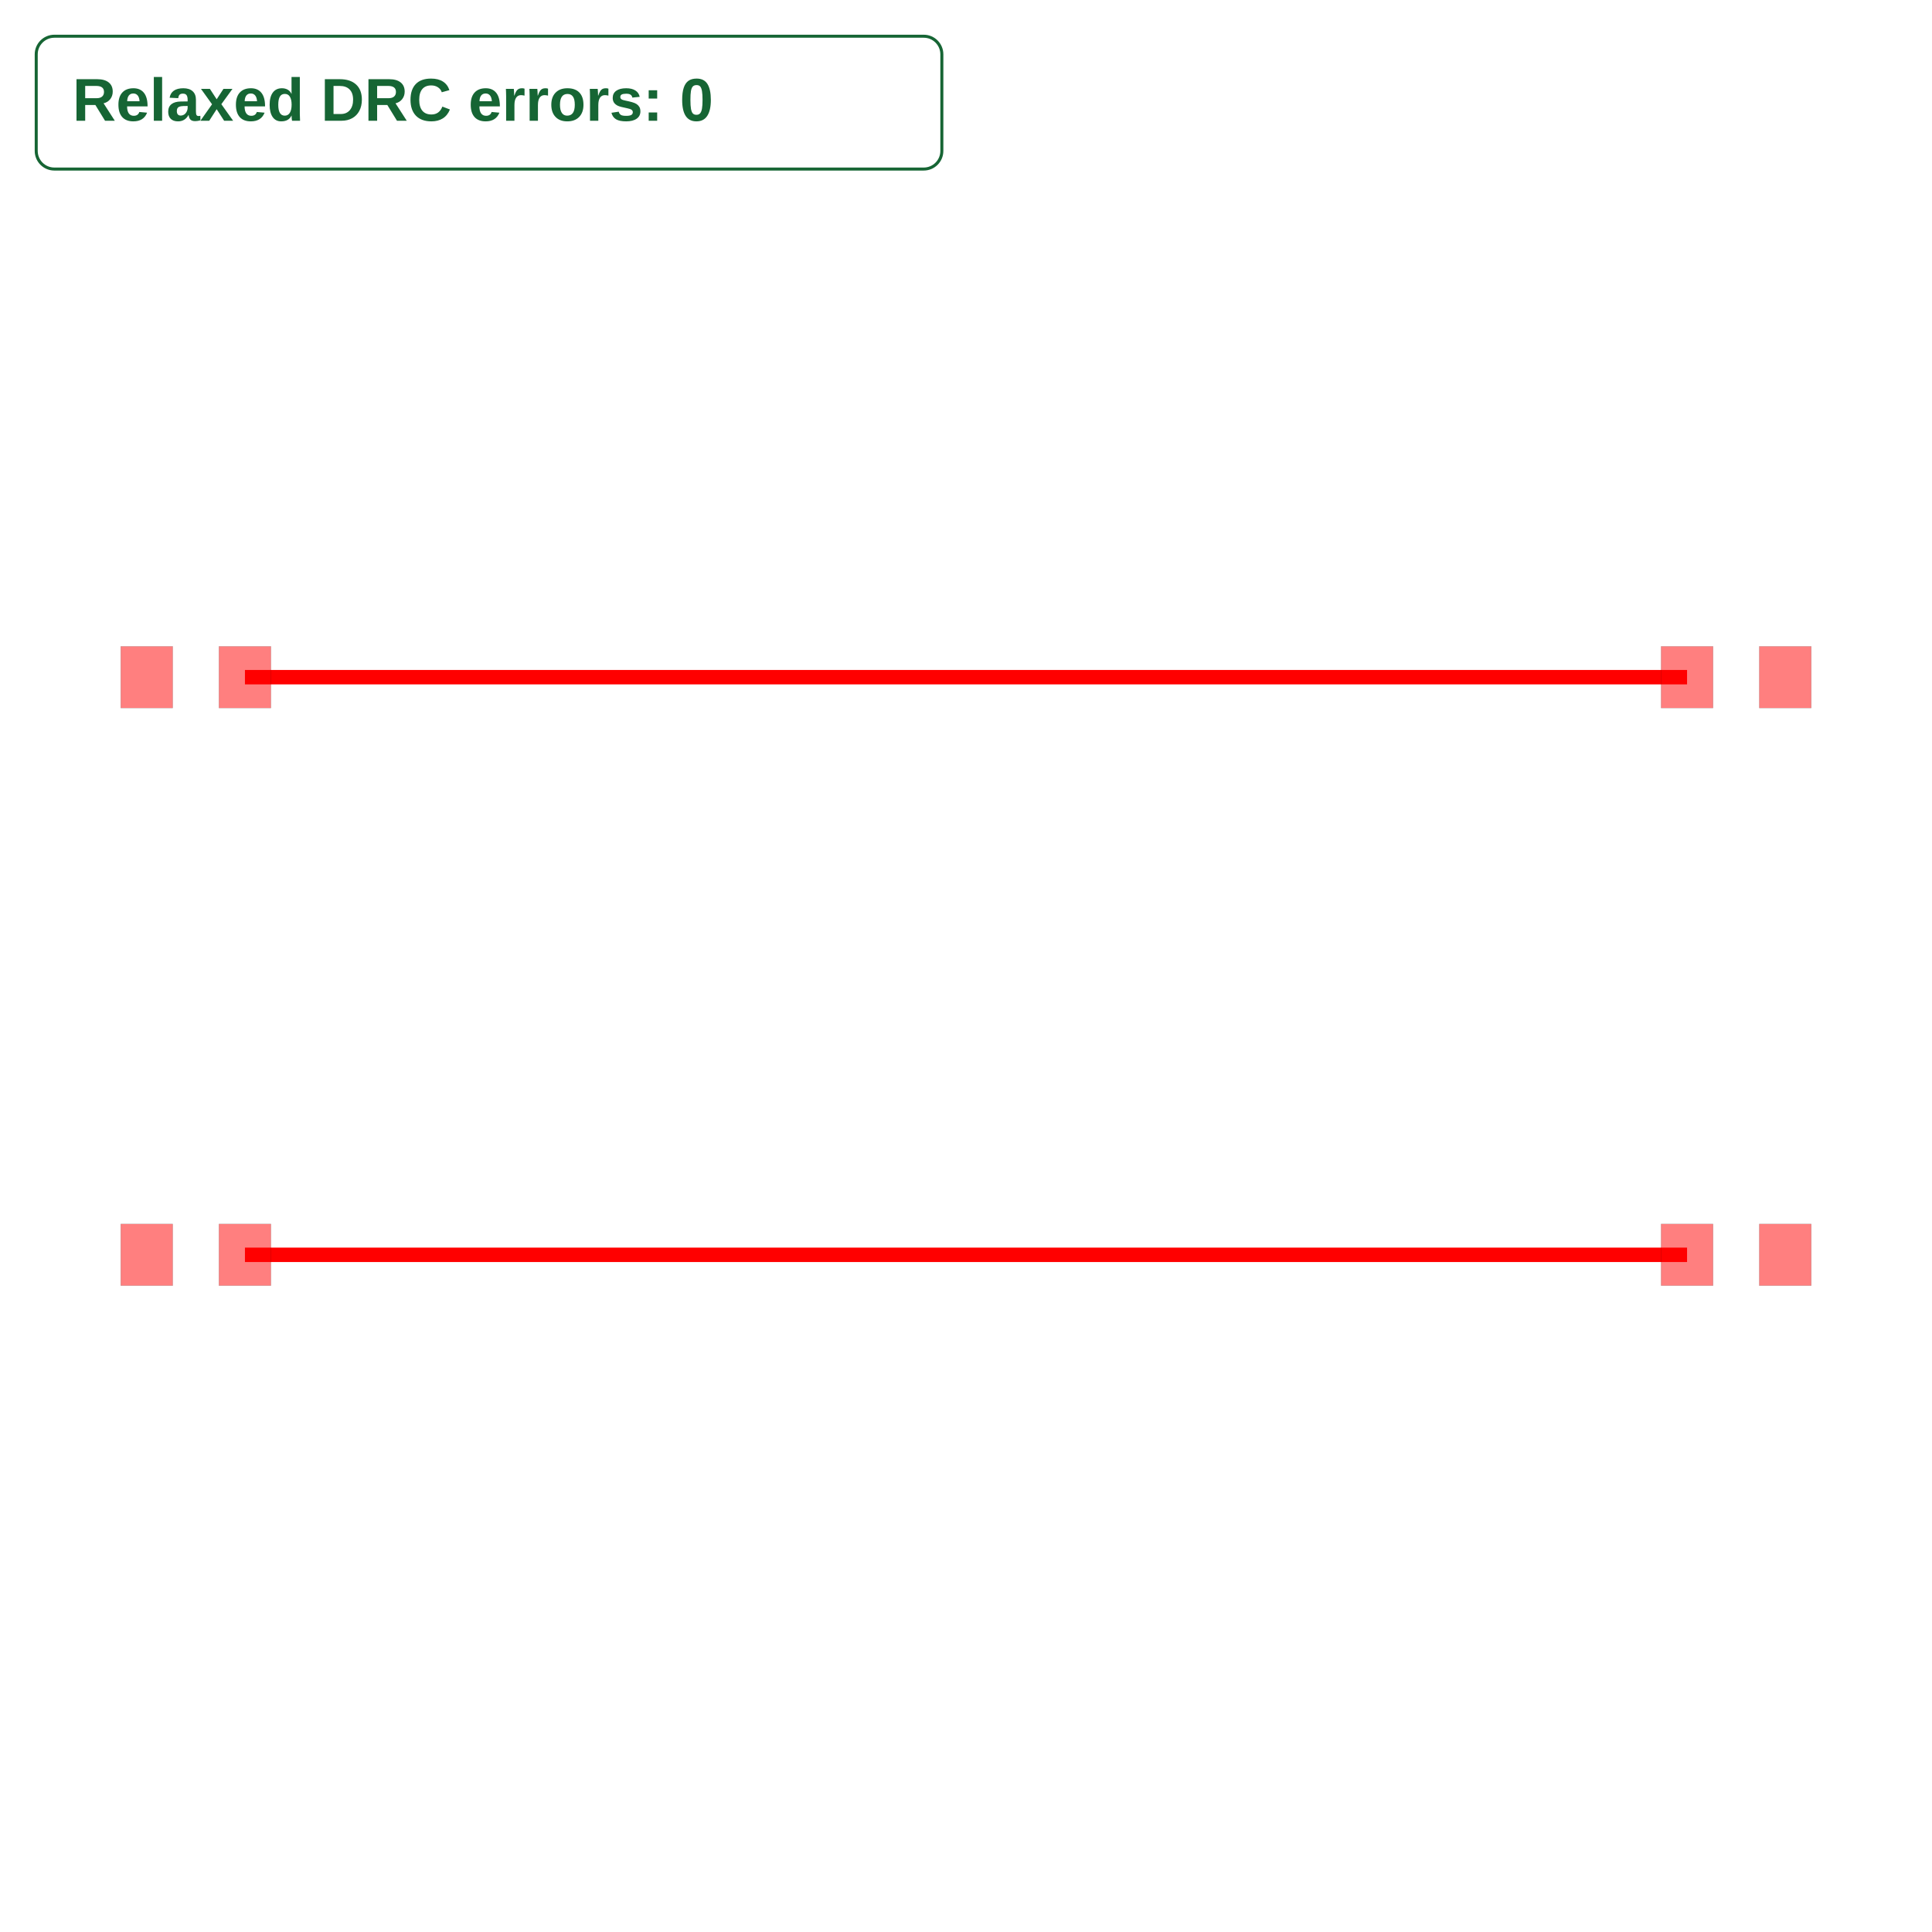
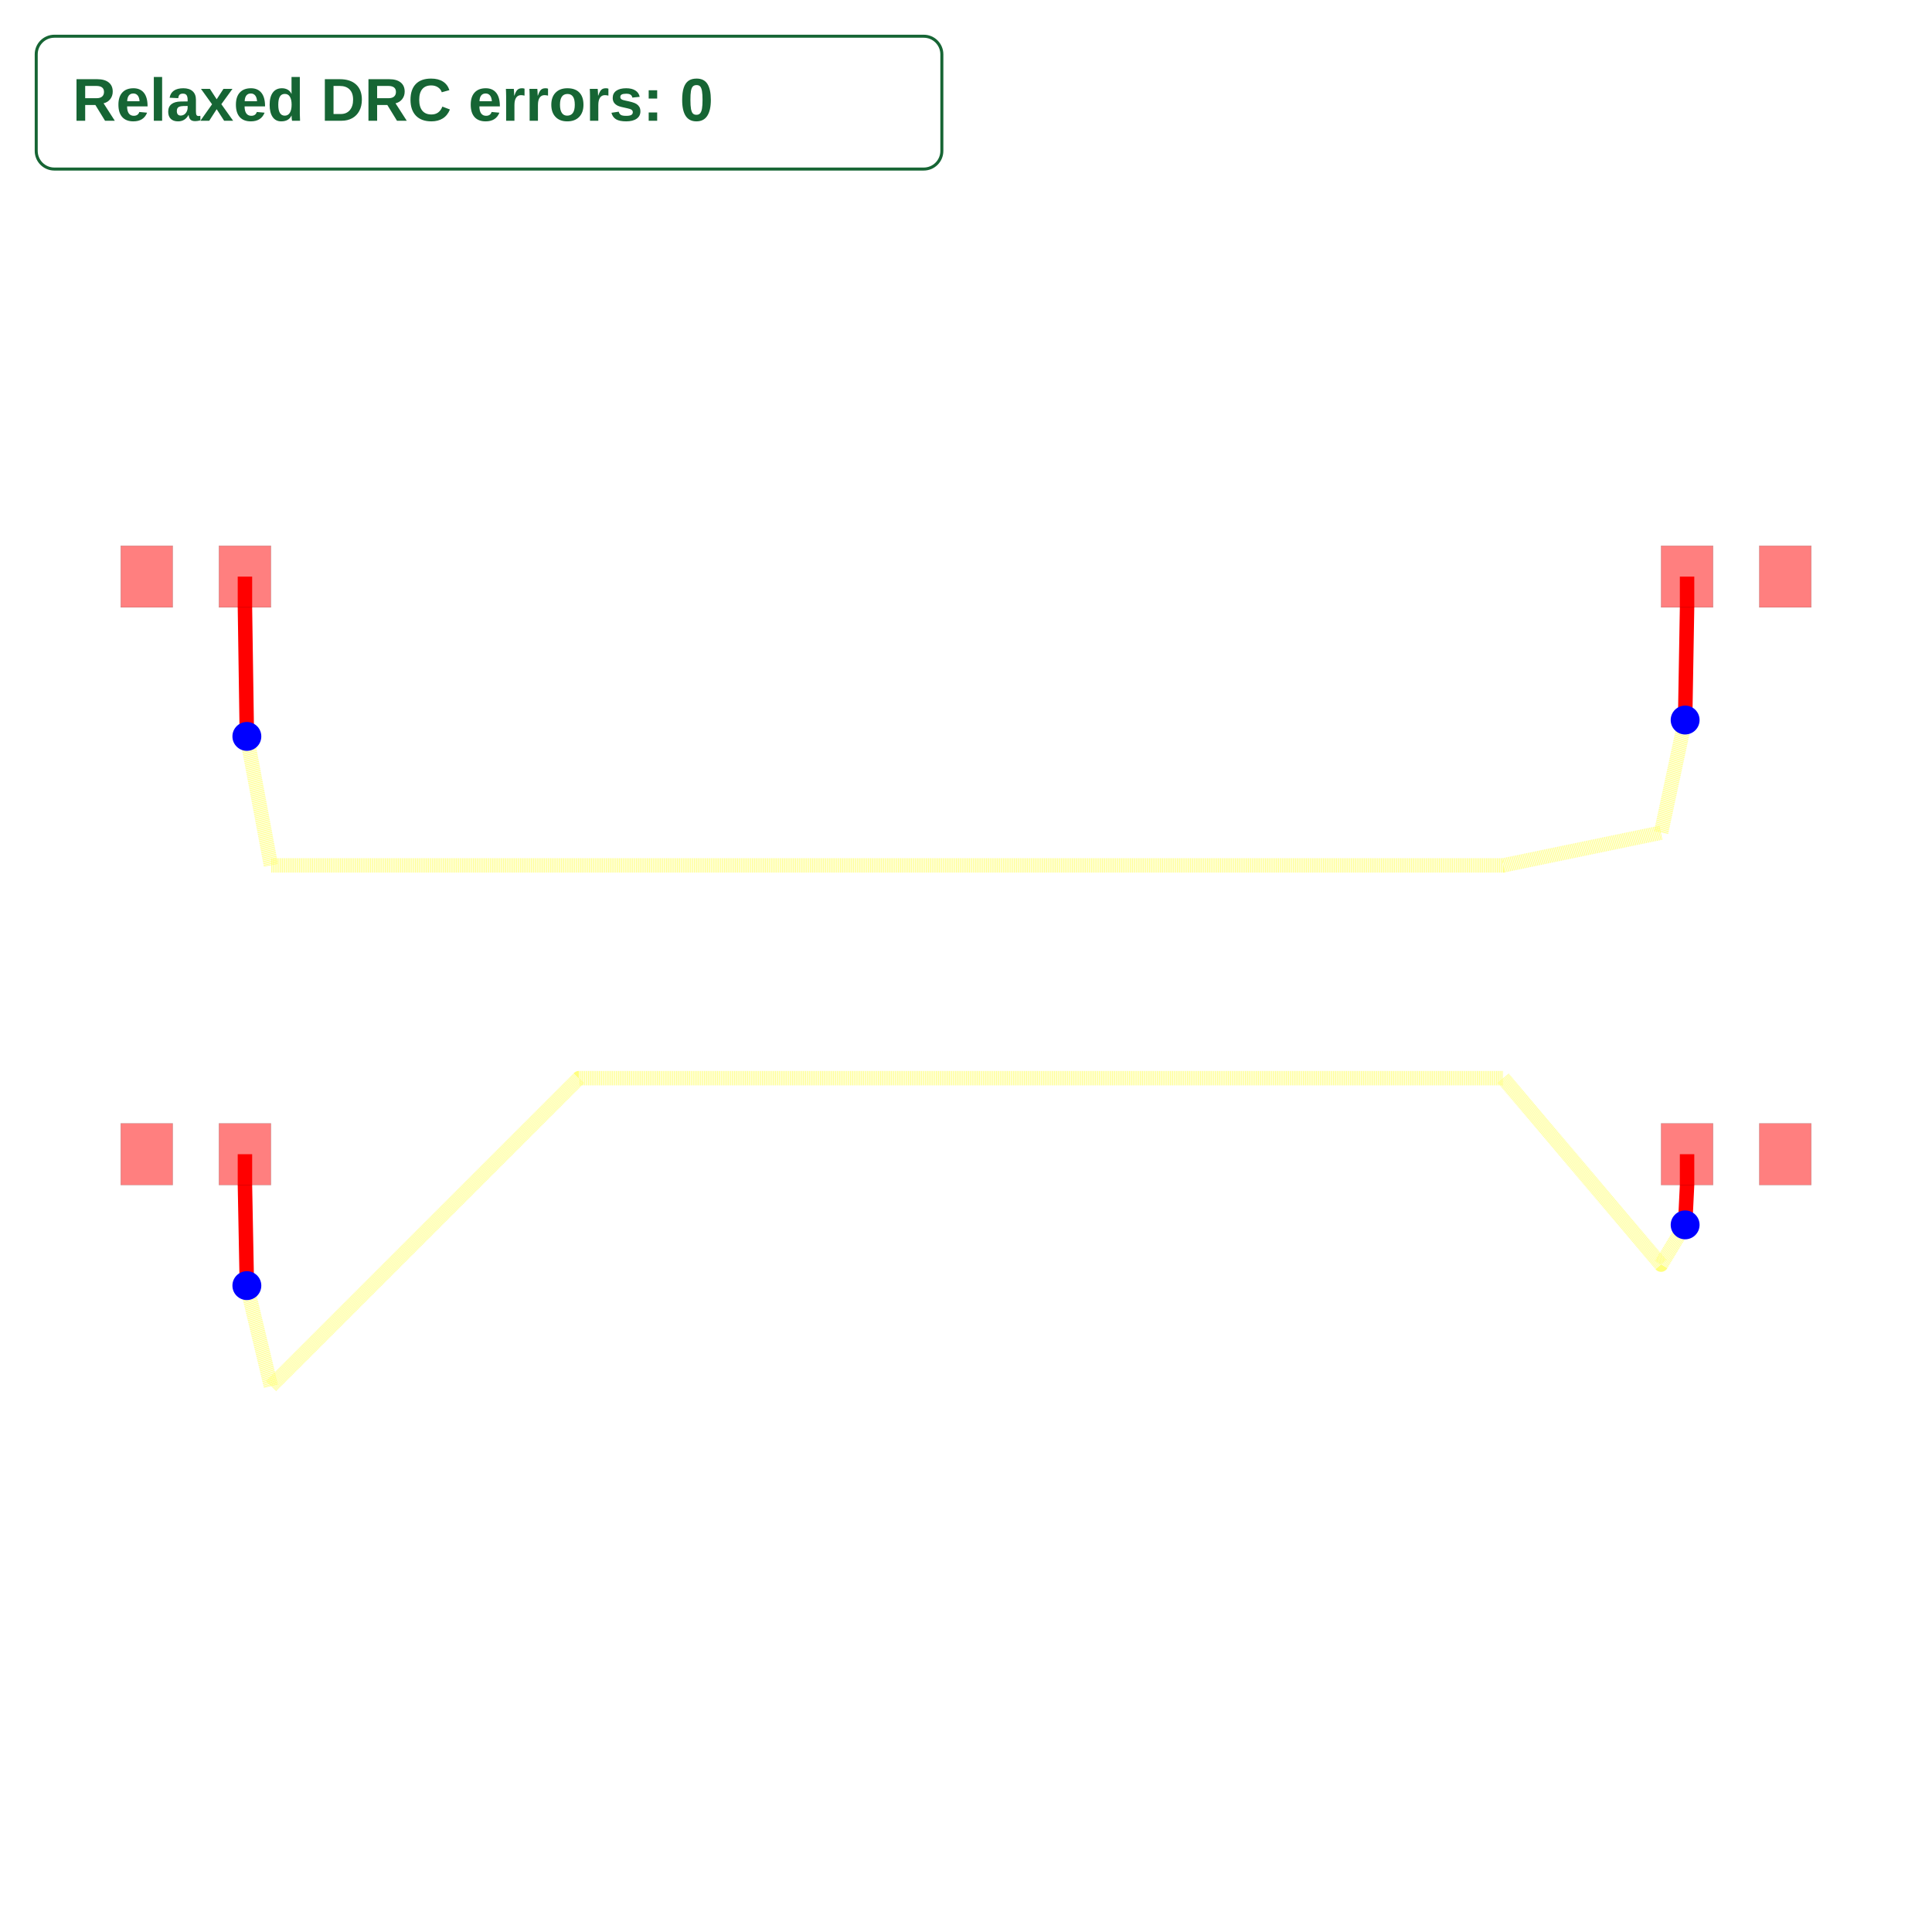
<svg xmlns="http://www.w3.org/2000/svg" width="640" height="640" viewBox="0 0 640 640">
  <rect width="100%" height="100%" fill="white" />
  <g>
-     <polyline data-points="-7.49,-3 7.49,-3" data-type="line" data-label="" points="81.139,415.672 558.861,415.672" fill="none" stroke="red" stroke-linejoin="round" stroke-width="4.784" />
+     <polyline data-points="-7.49,-3 -7.49,-3.32 -7.47,-4.365" data-type="line" data-label="" points="81.139,382.346 81.139,392.551 81.777,425.877" fill="none" stroke="red" stroke-linejoin="round" stroke-width="4.784" />
  </g>
  <g>
-     <polyline data-points="-7.49,3 7.49,3" data-type="line" data-label="" points="81.139,224.328 558.861,224.328" fill="none" stroke="red" stroke-linejoin="round" stroke-width="4.784" />
+     <polyline data-points="-7.47,-4.365 -7.22,-5.41 -4.02,-2.21 -0.82,-2.21 2.38,-2.21 5.58,-2.21 7.22,-4.147 7.47,-3.734" data-type="line" data-label="" points="81.777,425.877 89.749,459.203 191.8,357.153 293.85,357.153 395.9,357.153 497.95,357.153 550.251,418.925 558.223,405.754" fill="none" stroke="rgba(255,255,0,0.5)" stroke-linejoin="round" stroke-width="4.784" stroke-dasharray="0.2 0.2" />
  </g>
  <g>
-     <rect data-type="rect" data-label="top" data-x="-8.51" data-y="3" x="40" y="214.123" width="17.221" height="20.41" fill="rgba(255,0,0,0.5)" stroke="black" stroke-width="0.031" />
+     <polyline data-points="7.47,-3.734 7.49,-3.32 7.49,-3" data-type="line" data-label="" points="558.223,405.754 558.861,392.551 558.861,382.346" fill="none" stroke="red" stroke-linejoin="round" stroke-width="4.784" />
  </g>
  <g>
-     <rect data-type="rect" data-label="top source_trace_0" data-x="-7.49" data-y="3" x="72.528" y="214.123" width="17.221" height="20.41" fill="rgba(255,0,0,0.5)" stroke="black" stroke-width="0.031" />
+     <polyline data-points="-7.49,3 -7.49,2.68 -7.47,1.34" data-type="line" data-label="" points="81.139,191.002 81.139,201.207 81.777,243.941" fill="none" stroke="red" stroke-linejoin="round" stroke-width="4.784" />
  </g>
  <g>
-     <rect data-type="rect" data-label="top source_trace_0" data-x="7.49" data-y="3" x="550.251" y="214.123" width="17.221" height="20.41" fill="rgba(255,0,0,0.5)" stroke="black" stroke-width="0.031" />
+     <polyline data-points="-7.47,1.34 -7.22,0 -4.02,0 -0.82,0 2.38,0 5.58,0 7.22,0.34 7.47,1.51" data-type="line" data-label="" points="81.777,243.941 89.749,286.674 191.8,286.674 293.85,286.674 395.9,286.674 497.95,286.674 550.251,275.831 558.223,238.519" fill="none" stroke="rgba(255,255,0,0.5)" stroke-linejoin="round" stroke-width="4.784" stroke-dasharray="0.2 0.2" />
  </g>
  <g>
-     <rect data-type="rect" data-label="top" data-x="8.51" data-y="3" x="582.779" y="214.123" width="17.221" height="20.41" fill="rgba(255,0,0,0.5)" stroke="black" stroke-width="0.031" />
+     <polyline data-points="7.47,1.51 7.49,2.68 7.49,3" data-type="line" data-label="" points="558.223,238.519 558.861,201.207 558.861,191.002" fill="none" stroke="red" stroke-linejoin="round" stroke-width="4.784" />
  </g>
  <g>
-     <rect data-type="rect" data-label="top" data-x="-8.51" data-y="-3" x="40" y="405.467" width="17.221" height="20.41" fill="rgba(255,0,0,0.5)" stroke="black" stroke-width="0.031" />
+     <rect data-type="rect" data-label="top" data-x="-8.51" data-y="3" x="40" y="180.797" width="17.221" height="20.41" fill="rgba(255,0,0,0.5)" stroke="black" stroke-width="0.031" />
  </g>
  <g>
-     <rect data-type="rect" data-label="top source_trace_1" data-x="-7.49" data-y="-3" x="72.528" y="405.467" width="17.221" height="20.41" fill="rgba(255,0,0,0.5)" stroke="black" stroke-width="0.031" />
+     <rect data-type="rect" data-label="top source_trace_0" data-x="-7.49" data-y="3" x="72.528" y="180.797" width="17.221" height="20.41" fill="rgba(255,0,0,0.5)" stroke="black" stroke-width="0.031" />
  </g>
  <g>
-     <rect data-type="rect" data-label="top source_trace_1" data-x="7.49" data-y="-3" x="550.251" y="405.467" width="17.221" height="20.41" fill="rgba(255,0,0,0.5)" stroke="black" stroke-width="0.031" />
+     <rect data-type="rect" data-label="top source_trace_0" data-x="7.49" data-y="3" x="550.251" y="180.797" width="17.221" height="20.41" fill="rgba(255,0,0,0.5)" stroke="black" stroke-width="0.031" />
  </g>
  <g>
-     <rect data-type="rect" data-label="top" data-x="8.51" data-y="-3" x="582.779" y="405.467" width="17.221" height="20.41" fill="rgba(255,0,0,0.5)" stroke="black" stroke-width="0.031" />
+     <rect data-type="rect" data-label="top" data-x="8.51" data-y="3" x="582.779" y="180.797" width="17.221" height="20.41" fill="rgba(255,0,0,0.5)" stroke="black" stroke-width="0.031" />
  </g>
+   <g>
+     <rect data-type="rect" data-label="top" data-x="-8.51" data-y="-3" x="40" y="372.141" width="17.221" height="20.41" fill="rgba(255,0,0,0.5)" stroke="black" stroke-width="0.031" />
+   </g>
+   <g>
+     <rect data-type="rect" data-label="top source_trace_1" data-x="-7.49" data-y="-3" x="72.528" y="372.141" width="17.221" height="20.41" fill="rgba(255,0,0,0.5)" stroke="black" stroke-width="0.031" />
+   </g>
+   <g>
+     <rect data-type="rect" data-label="top source_trace_1" data-x="7.49" data-y="-3" x="550.251" y="372.141" width="17.221" height="20.41" fill="rgba(255,0,0,0.5)" stroke="black" stroke-width="0.031" />
+   </g>
+   <g>
+     <rect data-type="rect" data-label="top" data-x="8.51" data-y="-3" x="582.779" y="372.141" width="17.221" height="20.41" fill="rgba(255,0,0,0.5)" stroke="black" stroke-width="0.031" />
+   </g>
+   <circle data-type="circle" data-label="" data-x="-7.47" data-y="-4.365" cx="81.777" cy="425.877" r="4.784" fill="blue" stroke="none" stroke-width="0.031" />
+   <circle data-type="circle" data-label="" data-x="7.47" data-y="-3.734" cx="558.223" cy="405.754" r="4.784" fill="blue" stroke="none" stroke-width="0.031" />
+   <circle data-type="circle" data-label="" data-x="-7.47" data-y="1.34" cx="81.777" cy="243.941" r="4.784" fill="blue" stroke="none" stroke-width="0.031" />
+   <circle data-type="circle" data-label="" data-x="7.47" data-y="1.51" cx="558.223" cy="238.519" r="4.784" fill="blue" stroke="none" stroke-width="0.031" />
  <g id="crosshair" style="display: none">
    <line id="crosshair-h" y1="0" y2="640" stroke="#666" stroke-width="0.5" />
    <line id="crosshair-v" x1="0" x2="640" stroke="#666" stroke-width="0.5" />
    <text id="coordinates" font-family="monospace" font-size="12" fill="#666" />
  </g>
  <g data-testid="relaxed-drc-summary">
    <rect x="12" y="12" width="300" height="44" rx="6" fill="white" stroke="#166534" />
    <text x="24" y="40" font-family="Arial, sans-serif" font-size="20" font-weight="600" fill="#166534">Relaxed DRC errors: 0</text>
  </g>
</svg>
